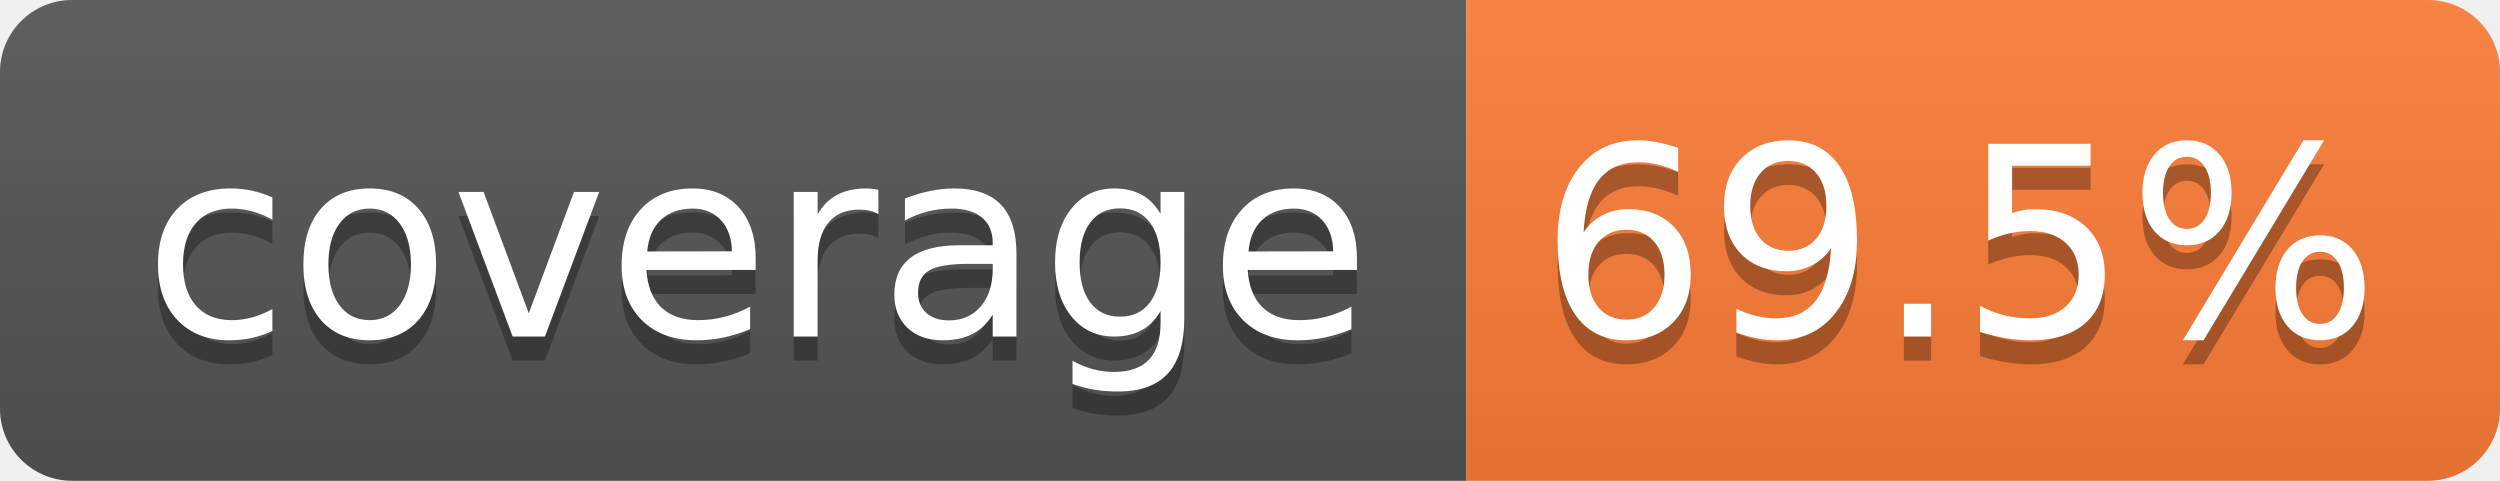
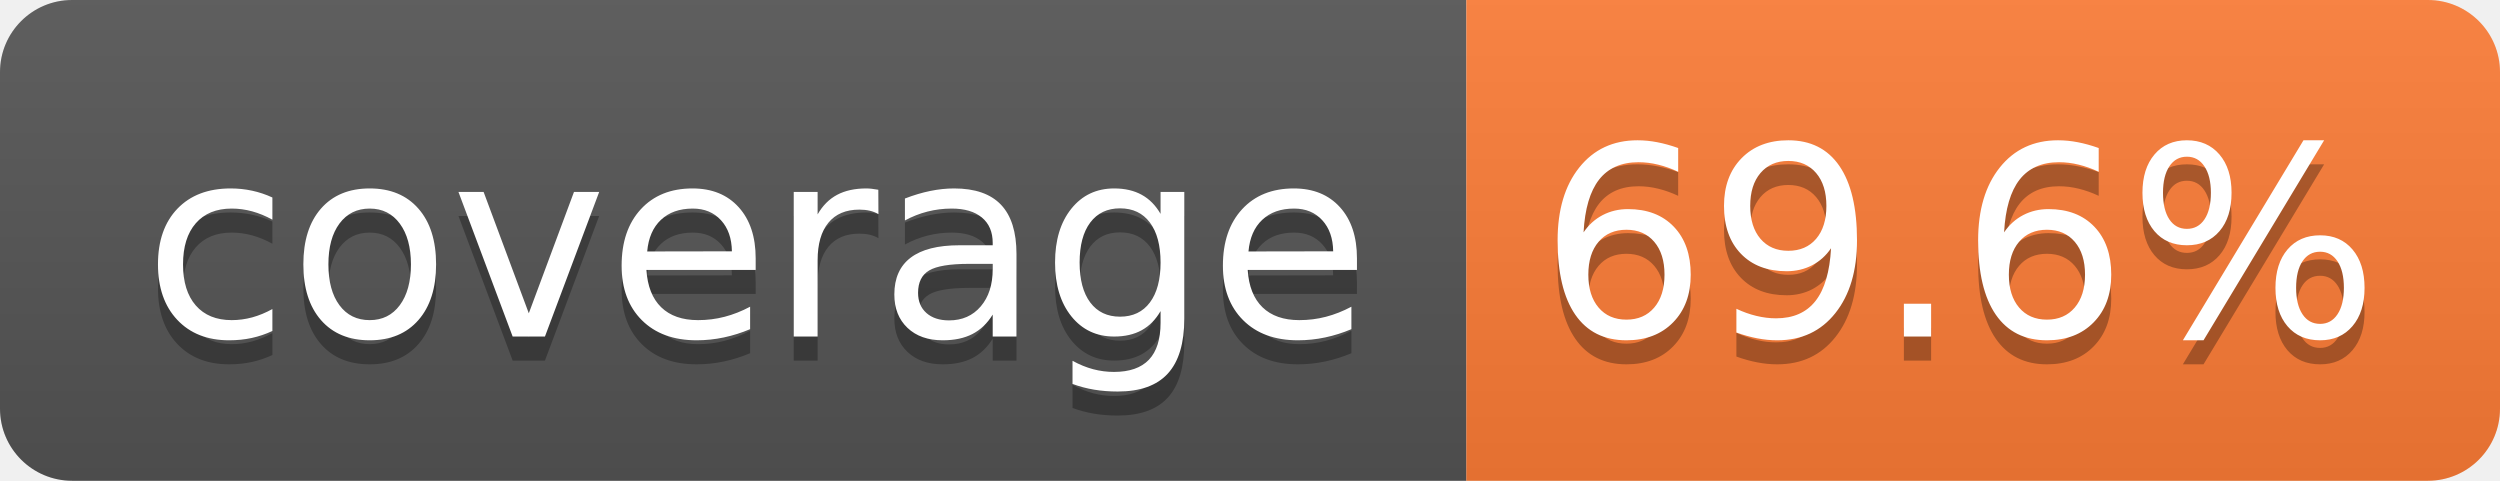
- <svg xmlns="http://www.w3.org/2000/svg" width="104" height="20" role="img" aria-label="coverage: 69.5%">
+ <svg xmlns="http://www.w3.org/2000/svg" width="104" height="20" role="img" aria-label="coverage: 69.6%">
  <linearGradient id="s" x2="0" y2="100%">
    <stop offset="0" stop-color="#bbb" stop-opacity=".1" />
    <stop offset="1" stop-opacity=".1" />
  </linearGradient>
  <clipPath id="r">
    <rect width="104" height="20" rx="3" fill="#fff" />
  </clipPath>
  <g clip-path="url(#r)">
    <rect width="61" height="20" fill="#555" />
    <rect x="61" width="43" height="20" fill="#fe7d37" />
    <rect width="104" height="20" fill="url(#s)" />
  </g>
  <g fill="#fff" text-anchor="middle" font-family="Verdana,Geneva,DejaVu Sans,sans-serif" text-rendering="geometricPrecision" font-size="110">
    <text aria-hidden="true" x="315" y="150" fill="#010101" fill-opacity=".3" transform="scale(.1)" textLength="510">coverage</text>
    <text x="315" y="140" transform="scale(.1)" fill="#fff" textLength="510">coverage</text>
-     <text aria-hidden="true" x="815" y="150" fill="#010101" fill-opacity=".3" transform="scale(.1)" textLength="330">69.5%</text>
-     <text x="815" y="140" transform="scale(.1)" fill="#fff" textLength="330">69.5%</text>
+     <text aria-hidden="true" x="815" y="150" fill="#010101" fill-opacity=".3" transform="scale(.1)" textLength="330">69.6%</text>
+     <text x="815" y="140" transform="scale(.1)" fill="#fff" textLength="330">69.6%</text>
  </g>
</svg>
